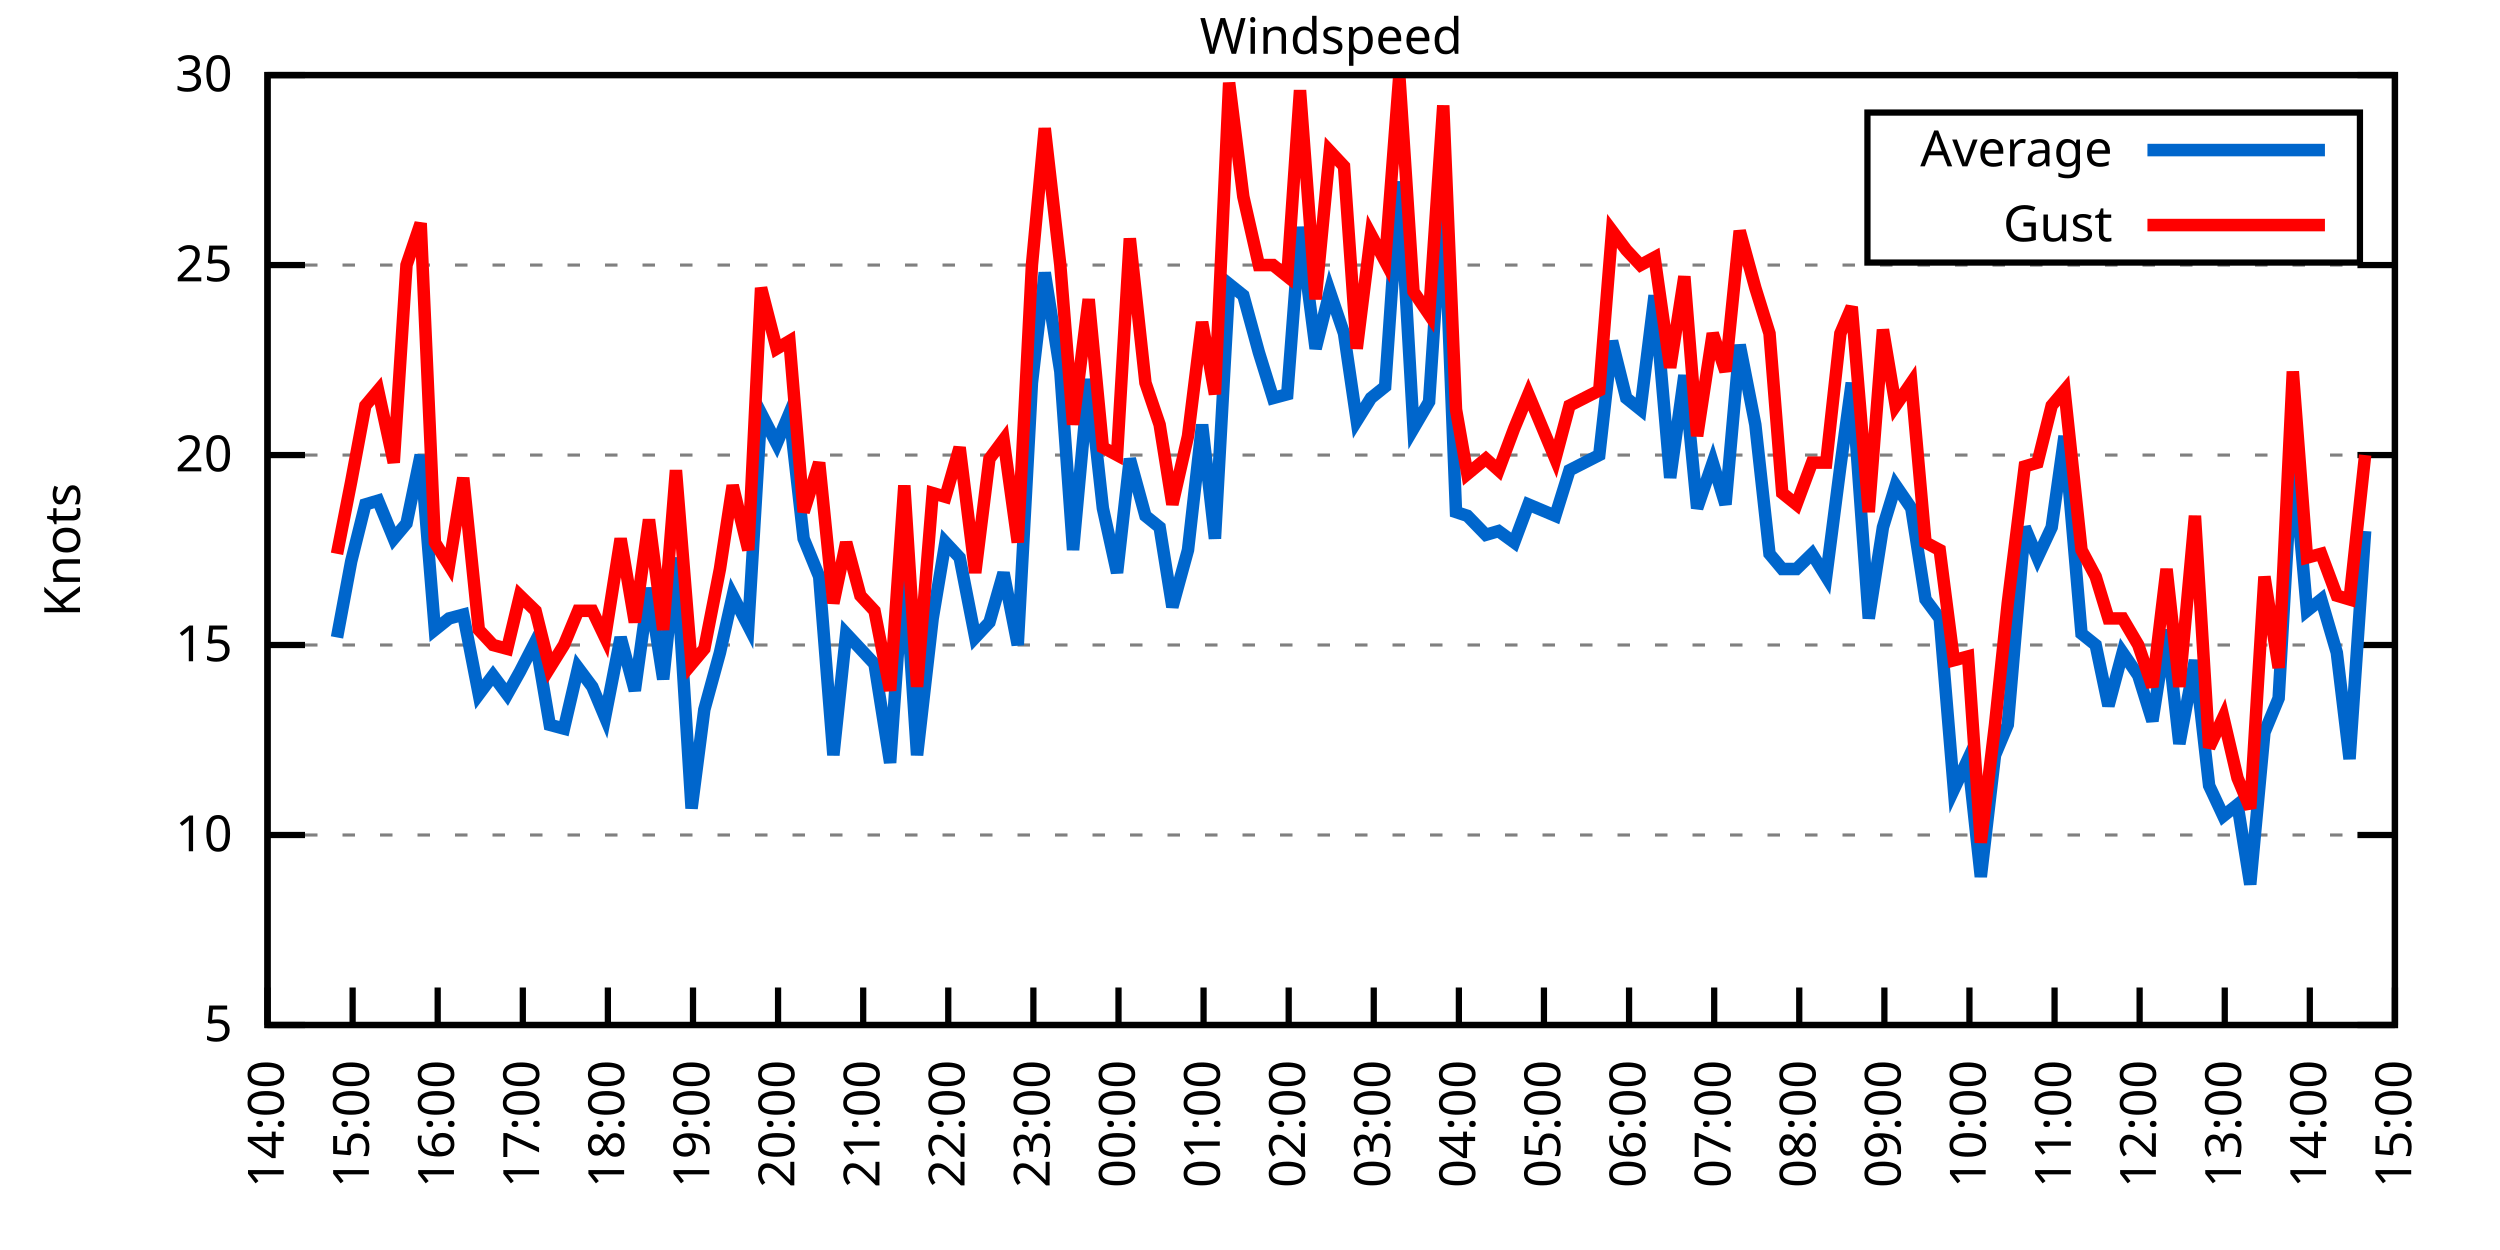
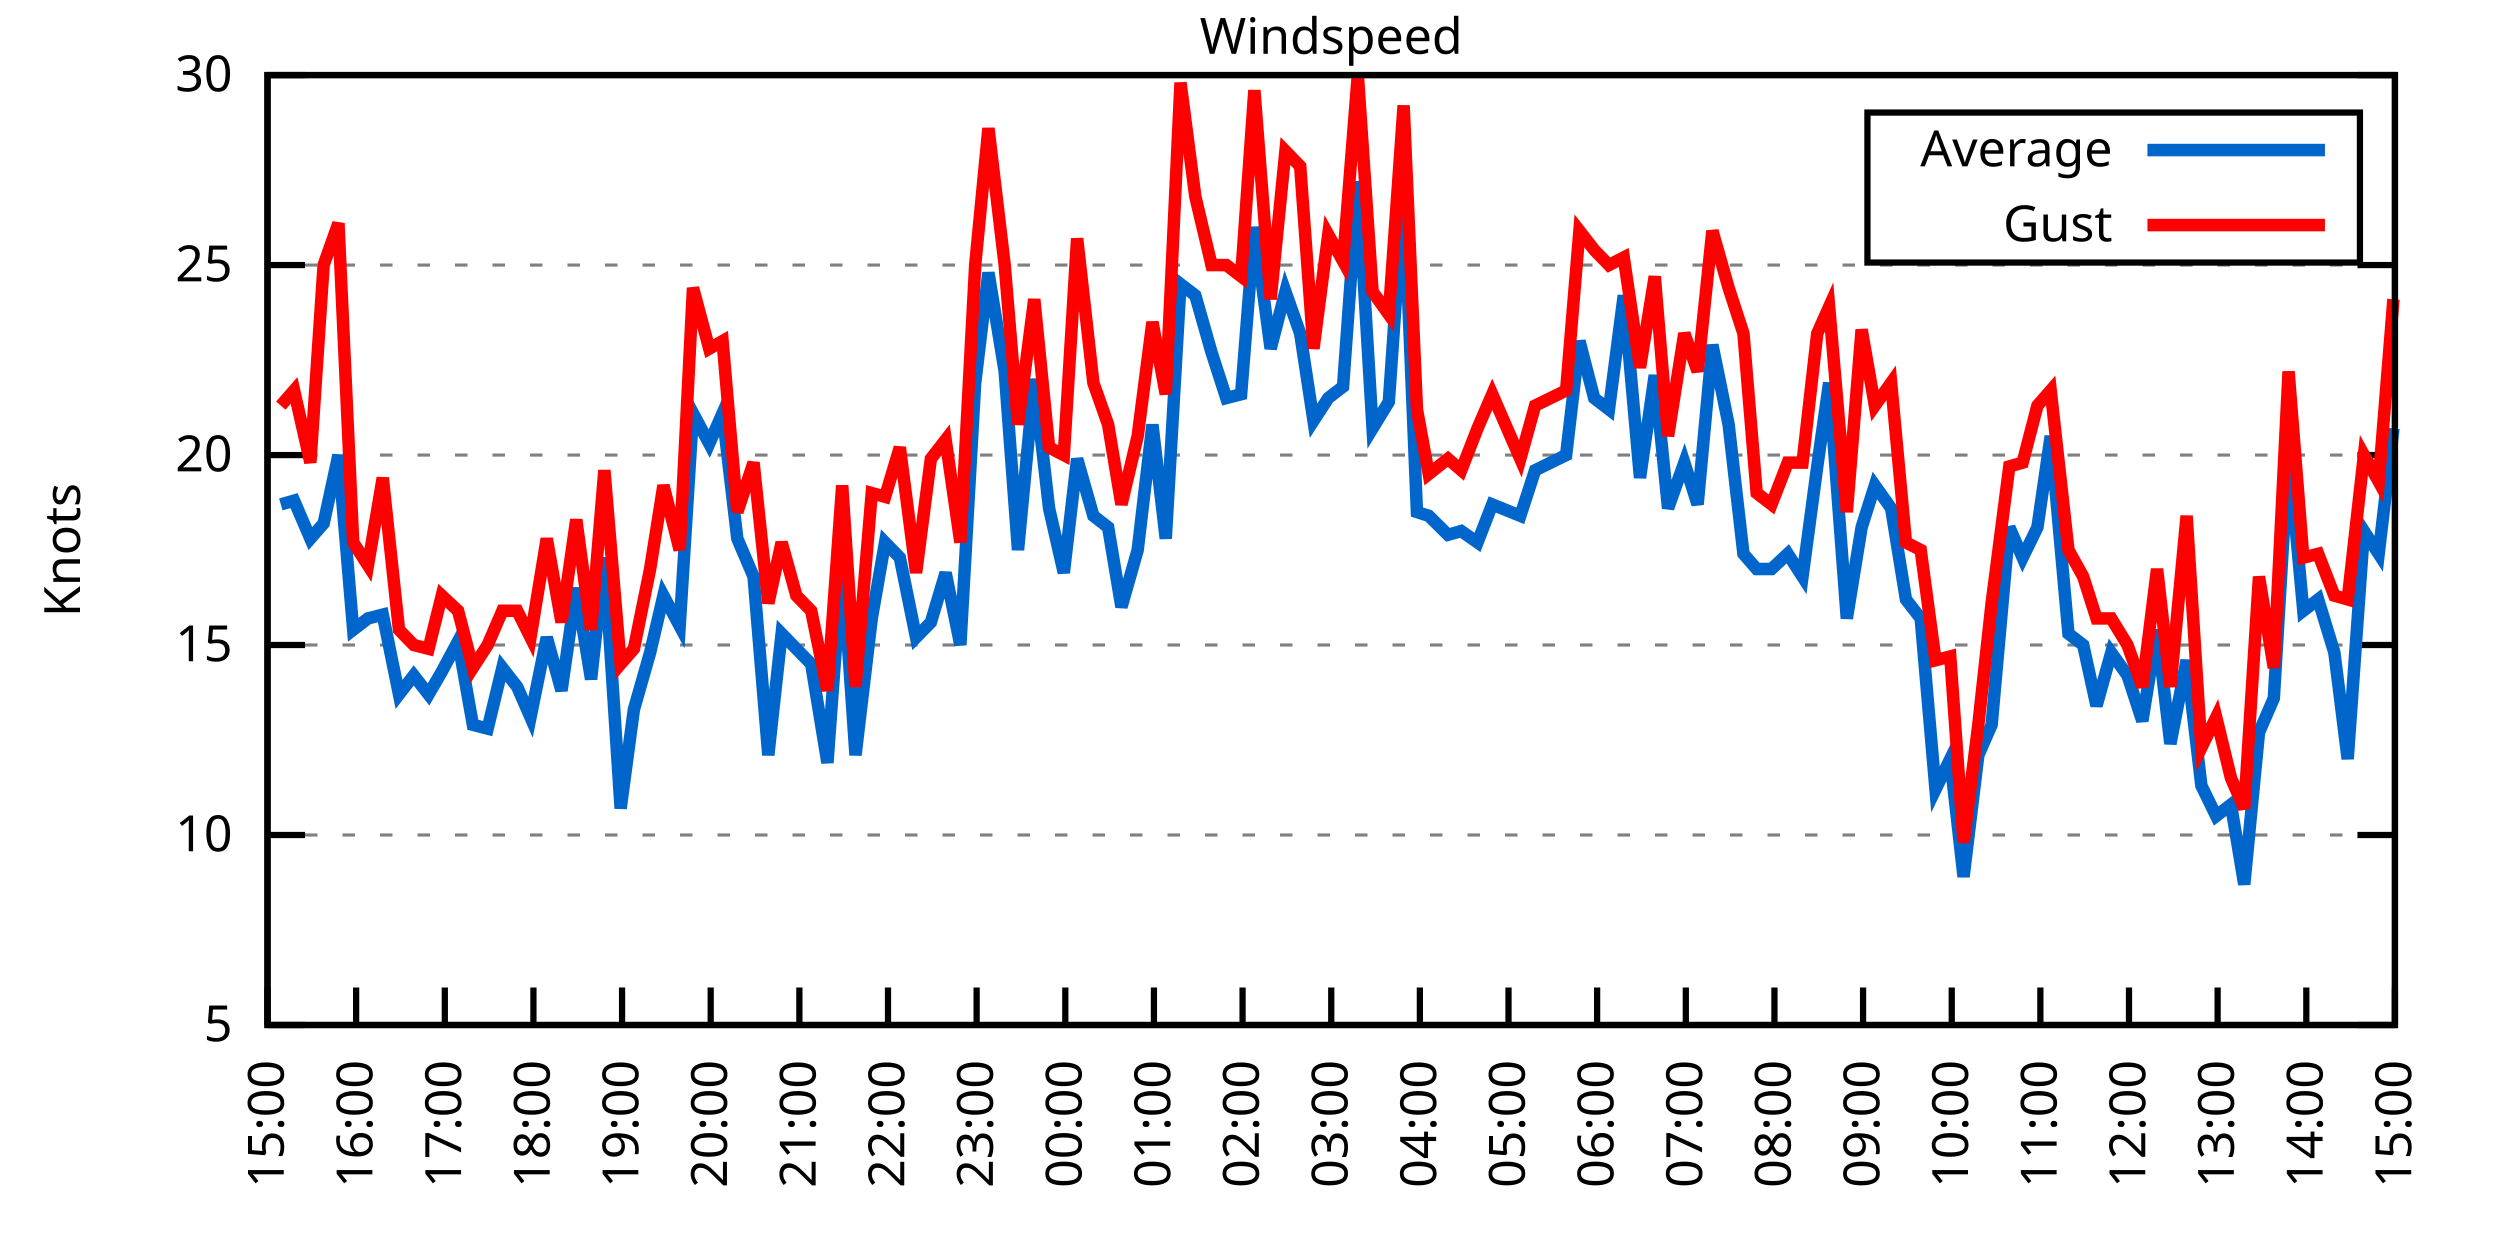
<svg xmlns="http://www.w3.org/2000/svg" xmlns:xlink="http://www.w3.org/1999/xlink" width="400" height="200" viewBox="0 0 400 200">
  <g id="gnuplot_canvas">
    <rect x="0" y="0" width="400" height="200" fill="none" />
    <defs>
      <circle id="gpDot" r="0.5" stroke-width="0.5" stroke="currentColor" />
      <path id="gpPt0" stroke-width="0.333" stroke="currentColor" d="M-1,0 h2 M0,-1 v2" />
      <path id="gpPt1" stroke-width="0.333" stroke="currentColor" d="M-1,-1 L1,1 M1,-1 L-1,1" />
      <path id="gpPt2" stroke-width="0.333" stroke="currentColor" d="M-1,0 L1,0 M0,-1 L0,1 M-1,-1 L1,1 M-1,1 L1,-1" />
      <rect id="gpPt3" stroke-width="0.333" stroke="currentColor" x="-1" y="-1" width="2" height="2" />
      <rect id="gpPt4" stroke-width="0.333" stroke="currentColor" fill="currentColor" x="-1" y="-1" width="2" height="2" />
      <circle id="gpPt5" stroke-width="0.333" stroke="currentColor" cx="0" cy="0" r="1" />
      <use xlink:href="#gpPt5" id="gpPt6" fill="currentColor" stroke="none" />
      <path id="gpPt7" stroke-width="0.333" stroke="currentColor" d="M0,-1.33 L-1.33,0.67 L1.33,0.67 z" />
      <use xlink:href="#gpPt7" id="gpPt8" fill="currentColor" stroke="none" />
      <use xlink:href="#gpPt7" id="gpPt9" stroke="currentColor" transform="rotate(180)" />
      <use xlink:href="#gpPt9" id="gpPt10" fill="currentColor" stroke="none" />
      <use xlink:href="#gpPt3" id="gpPt11" stroke="currentColor" transform="rotate(45)" />
      <use xlink:href="#gpPt11" id="gpPt12" fill="currentColor" stroke="none" />
      <path id="gpPt13" stroke-width="0.333" stroke="currentColor" d="M0,1.330 L1.265,0.411 L0.782,-1.067 L-0.782,-1.076 L-1.265,0.411 z" />
      <use xlink:href="#gpPt13" id="gpPt14" fill="currentColor" stroke="none" />
      <filter id="textbox" filterUnits="objectBoundingBox" x="0" y="0" height="1" width="1">
        <feFlood flood-color="white" flood-opacity="1" result="bgnd" />
        <feComposite in="SourceGraphic" in2="bgnd" operator="atop" />
      </filter>
      <filter id="greybox" filterUnits="objectBoundingBox" x="0" y="0" height="1" width="1">
        <feFlood flood-color="lightgrey" flood-opacity="1" result="grey" />
        <feComposite in="SourceGraphic" in2="grey" operator="atop" />
      </filter>
    </defs>
    <g fill="none" color="white" stroke="currentColor" stroke-width="1.00" stroke-linecap="butt" stroke-linejoin="miter">
</g>
    <g fill="none" color="black" stroke="currentColor" stroke-width="1.00" stroke-linecap="butt" stroke-linejoin="miter">
      <g stroke="none" shape-rendering="crispEdges">
        <polygon fill="rgb(255, 255, 255)" points="42.80,164.00 383.18,164.00 383.18,12.02 42.80,12.02 " />
      </g>
    </g>
    <g fill="none" color="black" stroke="currentColor" stroke-width="1.00" stroke-linecap="butt" stroke-linejoin="miter">
</g>
    <g fill="none" color="black" stroke="black" stroke-width="0.50" stroke-linecap="butt" stroke-linejoin="miter">
</g>
    <g fill="none" color="gray" stroke="currentColor" stroke-width="0.50" stroke-linecap="butt" stroke-linejoin="miter">
      <path stroke="gray" stroke-dasharray="2,4" class="gridline" d="M42.80,164.00 L383.19,164.00  " />
    </g>
    <g fill="none" color="gray" stroke="gray" stroke-width="1.00" stroke-linecap="butt" stroke-linejoin="miter">
</g>
    <g fill="none" color="black" stroke="currentColor" stroke-width="1.00" stroke-linecap="butt" stroke-linejoin="miter">
      <path stroke="black" d="M42.80,164.00 L48.80,164.00 M383.19,164.00 L377.19,164.00  " />
      <g transform="translate(37.20,166.60)" stroke="none" fill="black" font-family="Sans" font-size="8.00" text-anchor="end">
        <text>
          <tspan font-family="Sans"> 5</tspan>
        </text>
      </g>
    </g>
    <g fill="none" color="black" stroke="currentColor" stroke-width="1.00" stroke-linecap="butt" stroke-linejoin="miter">
</g>
    <g fill="none" color="black" stroke="black" stroke-width="0.50" stroke-linecap="butt" stroke-linejoin="miter">
</g>
    <g fill="none" color="gray" stroke="currentColor" stroke-width="0.50" stroke-linecap="butt" stroke-linejoin="miter">
      <path stroke="gray" stroke-dasharray="2,4" class="gridline" d="M42.80,133.60 L383.19,133.60  " />
    </g>
    <g fill="none" color="gray" stroke="gray" stroke-width="1.00" stroke-linecap="butt" stroke-linejoin="miter">
</g>
    <g fill="none" color="black" stroke="currentColor" stroke-width="1.00" stroke-linecap="butt" stroke-linejoin="miter">
      <path stroke="black" d="M42.80,133.60 L48.80,133.60 M383.19,133.60 L377.19,133.60  " />
      <g transform="translate(37.20,136.20)" stroke="none" fill="black" font-family="Sans" font-size="8.00" text-anchor="end">
        <text>
          <tspan font-family="Sans"> 10</tspan>
        </text>
      </g>
    </g>
    <g fill="none" color="black" stroke="currentColor" stroke-width="1.00" stroke-linecap="butt" stroke-linejoin="miter">
</g>
    <g fill="none" color="black" stroke="black" stroke-width="0.50" stroke-linecap="butt" stroke-linejoin="miter">
</g>
    <g fill="none" color="gray" stroke="currentColor" stroke-width="0.50" stroke-linecap="butt" stroke-linejoin="miter">
      <path stroke="gray" stroke-dasharray="2,4" class="gridline" d="M42.80,103.20 L383.19,103.20  " />
    </g>
    <g fill="none" color="gray" stroke="gray" stroke-width="1.00" stroke-linecap="butt" stroke-linejoin="miter">
</g>
    <g fill="none" color="black" stroke="currentColor" stroke-width="1.00" stroke-linecap="butt" stroke-linejoin="miter">
      <path stroke="black" d="M42.80,103.20 L48.80,103.20 M383.19,103.20 L377.19,103.20  " />
      <g transform="translate(37.20,105.80)" stroke="none" fill="black" font-family="Sans" font-size="8.00" text-anchor="end">
        <text>
          <tspan font-family="Sans"> 15</tspan>
        </text>
      </g>
    </g>
    <g fill="none" color="black" stroke="currentColor" stroke-width="1.00" stroke-linecap="butt" stroke-linejoin="miter">
</g>
    <g fill="none" color="black" stroke="black" stroke-width="0.50" stroke-linecap="butt" stroke-linejoin="miter">
</g>
    <g fill="none" color="gray" stroke="currentColor" stroke-width="0.50" stroke-linecap="butt" stroke-linejoin="miter">
      <path stroke="gray" stroke-dasharray="2,4" class="gridline" d="M42.80,72.81 L383.19,72.81  " />
    </g>
    <g fill="none" color="gray" stroke="gray" stroke-width="1.00" stroke-linecap="butt" stroke-linejoin="miter">
</g>
    <g fill="none" color="black" stroke="currentColor" stroke-width="1.00" stroke-linecap="butt" stroke-linejoin="miter">
      <path stroke="black" d="M42.80,72.81 L48.80,72.81 M383.19,72.81 L377.19,72.81  " />
      <g transform="translate(37.20,75.41)" stroke="none" fill="black" font-family="Sans" font-size="8.00" text-anchor="end">
        <text>
          <tspan font-family="Sans"> 20</tspan>
        </text>
      </g>
    </g>
    <g fill="none" color="black" stroke="currentColor" stroke-width="1.00" stroke-linecap="butt" stroke-linejoin="miter">
</g>
    <g fill="none" color="black" stroke="black" stroke-width="0.50" stroke-linecap="butt" stroke-linejoin="miter">
</g>
    <g fill="none" color="gray" stroke="currentColor" stroke-width="0.50" stroke-linecap="butt" stroke-linejoin="miter">
      <path stroke="gray" stroke-dasharray="2,4" class="gridline" d="M42.80,42.41 L383.19,42.41  " />
    </g>
    <g fill="none" color="gray" stroke="gray" stroke-width="1.00" stroke-linecap="butt" stroke-linejoin="miter">
</g>
    <g fill="none" color="black" stroke="currentColor" stroke-width="1.00" stroke-linecap="butt" stroke-linejoin="miter">
      <path stroke="black" d="M42.80,42.41 L48.80,42.41 M383.19,42.41 L377.19,42.41  " />
      <g transform="translate(37.20,45.01)" stroke="none" fill="black" font-family="Sans" font-size="8.00" text-anchor="end">
        <text>
          <tspan font-family="Sans"> 25</tspan>
        </text>
      </g>
    </g>
    <g fill="none" color="black" stroke="currentColor" stroke-width="1.00" stroke-linecap="butt" stroke-linejoin="miter">
</g>
    <g fill="none" color="black" stroke="black" stroke-width="0.50" stroke-linecap="butt" stroke-linejoin="miter">
</g>
    <g fill="none" color="gray" stroke="currentColor" stroke-width="0.50" stroke-linecap="butt" stroke-linejoin="miter">
      <path stroke="gray" stroke-dasharray="2,4" class="gridline" d="M42.80,12.01 L383.19,12.01  " />
    </g>
    <g fill="none" color="gray" stroke="gray" stroke-width="1.00" stroke-linecap="butt" stroke-linejoin="miter">
</g>
    <g fill="none" color="black" stroke="currentColor" stroke-width="1.00" stroke-linecap="butt" stroke-linejoin="miter">
      <path stroke="black" d="M42.80,12.01 L48.80,12.01 M383.19,12.01 L377.19,12.01  " />
      <g transform="translate(37.20,14.61)" stroke="none" fill="black" font-family="Sans" font-size="8.00" text-anchor="end">
        <text>
          <tspan font-family="Sans"> 30</tspan>
        </text>
      </g>
    </g>
    <g fill="none" color="black" stroke="currentColor" stroke-width="1.00" stroke-linecap="butt" stroke-linejoin="miter">
      <path stroke="black" d="M42.80,164.00 L42.80,158.00  " />
      <g transform="translate(45.40,169.60) rotate(270.00)" stroke="none" fill="black" font-family="Sans" font-size="8.00" text-anchor="end">
        <text>
-           <tspan font-family="Sans">14:00</tspan>
-         </text>
-       </g>
-     </g>
-     <g fill="none" color="black" stroke="currentColor" stroke-width="1.00" stroke-linecap="butt" stroke-linejoin="miter">
-       <path stroke="black" d="M56.42,164.00 L56.42,158.00  " />
-       <g transform="translate(59.02,169.60) rotate(270.00)" stroke="none" fill="black" font-family="Sans" font-size="8.00" text-anchor="end">
-         <text>
          <tspan font-family="Sans">15:00</tspan>
        </text>
      </g>
    </g>
    <g fill="none" color="black" stroke="currentColor" stroke-width="1.00" stroke-linecap="butt" stroke-linejoin="miter">
-       <path stroke="black" d="M70.03,164.00 L70.03,158.00  " />
-       <g transform="translate(72.63,169.60) rotate(270.00)" stroke="none" fill="black" font-family="Sans" font-size="8.00" text-anchor="end">
+       <path stroke="black" d="M56.98,164.00 L56.98,158.00  " />
+       <g transform="translate(59.58,169.60) rotate(270.00)" stroke="none" fill="black" font-family="Sans" font-size="8.00" text-anchor="end">
        <text>
          <tspan font-family="Sans">16:00</tspan>
        </text>
      </g>
    </g>
    <g fill="none" color="black" stroke="currentColor" stroke-width="1.00" stroke-linecap="butt" stroke-linejoin="miter">
-       <path stroke="black" d="M83.65,164.00 L83.65,158.00  " />
-       <g transform="translate(86.25,169.60) rotate(270.00)" stroke="none" fill="black" font-family="Sans" font-size="8.00" text-anchor="end">
+       <path stroke="black" d="M71.17,164.00 L71.17,158.00  " />
+       <g transform="translate(73.77,169.60) rotate(270.00)" stroke="none" fill="black" font-family="Sans" font-size="8.00" text-anchor="end">
        <text>
          <tspan font-family="Sans">17:00</tspan>
        </text>
      </g>
    </g>
    <g fill="none" color="black" stroke="currentColor" stroke-width="1.00" stroke-linecap="butt" stroke-linejoin="miter">
-       <path stroke="black" d="M97.26,164.00 L97.26,158.00  " />
-       <g transform="translate(99.86,169.60) rotate(270.00)" stroke="none" fill="black" font-family="Sans" font-size="8.00" text-anchor="end">
+       <path stroke="black" d="M85.35,164.00 L85.35,158.00  " />
+       <g transform="translate(87.95,169.60) rotate(270.00)" stroke="none" fill="black" font-family="Sans" font-size="8.00" text-anchor="end">
        <text>
          <tspan font-family="Sans">18:00</tspan>
        </text>
      </g>
    </g>
    <g fill="none" color="black" stroke="currentColor" stroke-width="1.00" stroke-linecap="butt" stroke-linejoin="miter">
-       <path stroke="black" d="M110.88,164.00 L110.88,158.00  " />
-       <g transform="translate(113.48,169.60) rotate(270.00)" stroke="none" fill="black" font-family="Sans" font-size="8.00" text-anchor="end">
+       <path stroke="black" d="M99.53,164.00 L99.53,158.00  " />
+       <g transform="translate(102.13,169.60) rotate(270.00)" stroke="none" fill="black" font-family="Sans" font-size="8.00" text-anchor="end">
        <text>
          <tspan font-family="Sans">19:00</tspan>
        </text>
      </g>
    </g>
    <g fill="none" color="black" stroke="currentColor" stroke-width="1.00" stroke-linecap="butt" stroke-linejoin="miter">
-       <path stroke="black" d="M124.49,164.00 L124.49,158.00  " />
-       <g transform="translate(127.09,169.60) rotate(270.00)" stroke="none" fill="black" font-family="Sans" font-size="8.00" text-anchor="end">
+       <path stroke="black" d="M113.71,164.00 L113.71,158.00  " />
+       <g transform="translate(116.31,169.60) rotate(270.00)" stroke="none" fill="black" font-family="Sans" font-size="8.00" text-anchor="end">
        <text>
          <tspan font-family="Sans">20:00</tspan>
        </text>
      </g>
    </g>
    <g fill="none" color="black" stroke="currentColor" stroke-width="1.00" stroke-linecap="butt" stroke-linejoin="miter">
-       <path stroke="black" d="M138.11,164.00 L138.11,158.00  " />
-       <g transform="translate(140.71,169.60) rotate(270.00)" stroke="none" fill="black" font-family="Sans" font-size="8.00" text-anchor="end">
+       <path stroke="black" d="M127.90,164.00 L127.90,158.00  " />
+       <g transform="translate(130.50,169.60) rotate(270.00)" stroke="none" fill="black" font-family="Sans" font-size="8.00" text-anchor="end">
        <text>
          <tspan font-family="Sans">21:00</tspan>
        </text>
      </g>
    </g>
    <g fill="none" color="black" stroke="currentColor" stroke-width="1.00" stroke-linecap="butt" stroke-linejoin="miter">
-       <path stroke="black" d="M151.72,164.00 L151.72,158.00  " />
-       <g transform="translate(154.32,169.60) rotate(270.00)" stroke="none" fill="black" font-family="Sans" font-size="8.00" text-anchor="end">
+       <path stroke="black" d="M142.08,164.00 L142.08,158.00  " />
+       <g transform="translate(144.68,169.60) rotate(270.00)" stroke="none" fill="black" font-family="Sans" font-size="8.00" text-anchor="end">
        <text>
          <tspan font-family="Sans">22:00</tspan>
        </text>
      </g>
    </g>
    <g fill="none" color="black" stroke="currentColor" stroke-width="1.00" stroke-linecap="butt" stroke-linejoin="miter">
-       <path stroke="black" d="M165.34,164.00 L165.34,158.00  " />
-       <g transform="translate(167.94,169.60) rotate(270.00)" stroke="none" fill="black" font-family="Sans" font-size="8.00" text-anchor="end">
+       <path stroke="black" d="M156.26,164.00 L156.26,158.00  " />
+       <g transform="translate(158.86,169.60) rotate(270.00)" stroke="none" fill="black" font-family="Sans" font-size="8.00" text-anchor="end">
        <text>
          <tspan font-family="Sans">23:00</tspan>
        </text>
      </g>
    </g>
    <g fill="none" color="black" stroke="currentColor" stroke-width="1.00" stroke-linecap="butt" stroke-linejoin="miter">
-       <path stroke="black" d="M178.96,164.00 L178.96,158.00  " />
-       <g transform="translate(181.56,169.60) rotate(270.00)" stroke="none" fill="black" font-family="Sans" font-size="8.00" text-anchor="end">
+       <path stroke="black" d="M170.45,164.00 L170.45,158.00  " />
+       <g transform="translate(173.05,169.60) rotate(270.00)" stroke="none" fill="black" font-family="Sans" font-size="8.00" text-anchor="end">
        <text>
          <tspan font-family="Sans">00:00</tspan>
        </text>
      </g>
    </g>
    <g fill="none" color="black" stroke="currentColor" stroke-width="1.00" stroke-linecap="butt" stroke-linejoin="miter">
-       <path stroke="black" d="M192.57,164.00 L192.57,158.00  " />
-       <g transform="translate(195.17,169.60) rotate(270.00)" stroke="none" fill="black" font-family="Sans" font-size="8.00" text-anchor="end">
+       <path stroke="black" d="M184.63,164.00 L184.63,158.00  " />
+       <g transform="translate(187.23,169.60) rotate(270.00)" stroke="none" fill="black" font-family="Sans" font-size="8.00" text-anchor="end">
        <text>
          <tspan font-family="Sans">01:00</tspan>
        </text>
      </g>
    </g>
    <g fill="none" color="black" stroke="currentColor" stroke-width="1.00" stroke-linecap="butt" stroke-linejoin="miter">
-       <path stroke="black" d="M206.19,164.00 L206.19,158.00  " />
-       <g transform="translate(208.79,169.60) rotate(270.00)" stroke="none" fill="black" font-family="Sans" font-size="8.00" text-anchor="end">
+       <path stroke="black" d="M198.81,164.00 L198.81,158.00  " />
+       <g transform="translate(201.41,169.60) rotate(270.00)" stroke="none" fill="black" font-family="Sans" font-size="8.00" text-anchor="end">
        <text>
          <tspan font-family="Sans">02:00</tspan>
        </text>
      </g>
    </g>
    <g fill="none" color="black" stroke="currentColor" stroke-width="1.00" stroke-linecap="butt" stroke-linejoin="miter">
-       <path stroke="black" d="M219.80,164.00 L219.80,158.00  " />
-       <g transform="translate(222.40,169.60) rotate(270.00)" stroke="none" fill="black" font-family="Sans" font-size="8.00" text-anchor="end">
+       <path stroke="black" d="M213.00,164.00 L213.00,158.00  " />
+       <g transform="translate(215.60,169.60) rotate(270.00)" stroke="none" fill="black" font-family="Sans" font-size="8.00" text-anchor="end">
        <text>
          <tspan font-family="Sans">03:00</tspan>
        </text>
      </g>
    </g>
    <g fill="none" color="black" stroke="currentColor" stroke-width="1.00" stroke-linecap="butt" stroke-linejoin="miter">
-       <path stroke="black" d="M233.42,164.00 L233.42,158.00  " />
-       <g transform="translate(236.02,169.60) rotate(270.00)" stroke="none" fill="black" font-family="Sans" font-size="8.00" text-anchor="end">
+       <path stroke="black" d="M227.18,164.00 L227.18,158.00  " />
+       <g transform="translate(229.78,169.60) rotate(270.00)" stroke="none" fill="black" font-family="Sans" font-size="8.00" text-anchor="end">
        <text>
          <tspan font-family="Sans">04:00</tspan>
        </text>
      </g>
    </g>
    <g fill="none" color="black" stroke="currentColor" stroke-width="1.00" stroke-linecap="butt" stroke-linejoin="miter">
-       <path stroke="black" d="M247.03,164.00 L247.03,158.00  " />
-       <g transform="translate(249.63,169.60) rotate(270.00)" stroke="none" fill="black" font-family="Sans" font-size="8.00" text-anchor="end">
+       <path stroke="black" d="M241.36,164.00 L241.36,158.00  " />
+       <g transform="translate(243.96,169.60) rotate(270.00)" stroke="none" fill="black" font-family="Sans" font-size="8.00" text-anchor="end">
        <text>
          <tspan font-family="Sans">05:00</tspan>
        </text>
      </g>
    </g>
    <g fill="none" color="black" stroke="currentColor" stroke-width="1.00" stroke-linecap="butt" stroke-linejoin="miter">
-       <path stroke="black" d="M260.65,164.00 L260.65,158.00  " />
-       <g transform="translate(263.25,169.60) rotate(270.00)" stroke="none" fill="black" font-family="Sans" font-size="8.00" text-anchor="end">
+       <path stroke="black" d="M255.54,164.00 L255.54,158.00  " />
+       <g transform="translate(258.14,169.60) rotate(270.00)" stroke="none" fill="black" font-family="Sans" font-size="8.00" text-anchor="end">
        <text>
          <tspan font-family="Sans">06:00</tspan>
        </text>
      </g>
    </g>
    <g fill="none" color="black" stroke="currentColor" stroke-width="1.00" stroke-linecap="butt" stroke-linejoin="miter">
-       <path stroke="black" d="M274.27,164.00 L274.27,158.00  " />
-       <g transform="translate(276.87,169.60) rotate(270.00)" stroke="none" fill="black" font-family="Sans" font-size="8.00" text-anchor="end">
+       <path stroke="black" d="M269.73,164.00 L269.73,158.00  " />
+       <g transform="translate(272.33,169.60) rotate(270.00)" stroke="none" fill="black" font-family="Sans" font-size="8.00" text-anchor="end">
        <text>
          <tspan font-family="Sans">07:00</tspan>
        </text>
      </g>
    </g>
    <g fill="none" color="black" stroke="currentColor" stroke-width="1.00" stroke-linecap="butt" stroke-linejoin="miter">
-       <path stroke="black" d="M287.88,164.00 L287.88,158.00  " />
-       <g transform="translate(290.48,169.60) rotate(270.00)" stroke="none" fill="black" font-family="Sans" font-size="8.00" text-anchor="end">
+       <path stroke="black" d="M283.91,164.00 L283.91,158.00  " />
+       <g transform="translate(286.51,169.60) rotate(270.00)" stroke="none" fill="black" font-family="Sans" font-size="8.00" text-anchor="end">
        <text>
          <tspan font-family="Sans">08:00</tspan>
        </text>
      </g>
    </g>
    <g fill="none" color="black" stroke="currentColor" stroke-width="1.00" stroke-linecap="butt" stroke-linejoin="miter">
-       <path stroke="black" d="M301.50,164.00 L301.50,158.00  " />
-       <g transform="translate(304.10,169.60) rotate(270.00)" stroke="none" fill="black" font-family="Sans" font-size="8.00" text-anchor="end">
+       <path stroke="black" d="M298.09,164.00 L298.09,158.00  " />
+       <g transform="translate(300.69,169.60) rotate(270.00)" stroke="none" fill="black" font-family="Sans" font-size="8.00" text-anchor="end">
        <text>
          <tspan font-family="Sans">09:00</tspan>
        </text>
      </g>
    </g>
    <g fill="none" color="black" stroke="currentColor" stroke-width="1.00" stroke-linecap="butt" stroke-linejoin="miter">
-       <path stroke="black" d="M315.11,164.00 L315.11,158.00  " />
-       <g transform="translate(317.71,169.60) rotate(270.00)" stroke="none" fill="black" font-family="Sans" font-size="8.00" text-anchor="end">
+       <path stroke="black" d="M312.28,164.00 L312.28,158.00  " />
+       <g transform="translate(314.88,169.60) rotate(270.00)" stroke="none" fill="black" font-family="Sans" font-size="8.00" text-anchor="end">
        <text>
          <tspan font-family="Sans">10:00</tspan>
        </text>
      </g>
    </g>
    <g fill="none" color="black" stroke="currentColor" stroke-width="1.00" stroke-linecap="butt" stroke-linejoin="miter">
-       <path stroke="black" d="M328.73,164.00 L328.73,158.00  " />
-       <g transform="translate(331.33,169.60) rotate(270.00)" stroke="none" fill="black" font-family="Sans" font-size="8.00" text-anchor="end">
+       <path stroke="black" d="M326.46,164.00 L326.46,158.00  " />
+       <g transform="translate(329.06,169.60) rotate(270.00)" stroke="none" fill="black" font-family="Sans" font-size="8.00" text-anchor="end">
        <text>
          <tspan font-family="Sans">11:00</tspan>
        </text>
      </g>
    </g>
    <g fill="none" color="black" stroke="currentColor" stroke-width="1.00" stroke-linecap="butt" stroke-linejoin="miter">
-       <path stroke="black" d="M342.34,164.00 L342.34,158.00  " />
-       <g transform="translate(344.94,169.60) rotate(270.00)" stroke="none" fill="black" font-family="Sans" font-size="8.00" text-anchor="end">
+       <path stroke="black" d="M340.64,164.00 L340.64,158.00  " />
+       <g transform="translate(343.24,169.60) rotate(270.00)" stroke="none" fill="black" font-family="Sans" font-size="8.00" text-anchor="end">
        <text>
          <tspan font-family="Sans">12:00</tspan>
        </text>
      </g>
    </g>
    <g fill="none" color="black" stroke="currentColor" stroke-width="1.00" stroke-linecap="butt" stroke-linejoin="miter">
-       <path stroke="black" d="M355.96,164.00 L355.96,158.00  " />
-       <g transform="translate(358.56,169.60) rotate(270.00)" stroke="none" fill="black" font-family="Sans" font-size="8.00" text-anchor="end">
+       <path stroke="black" d="M354.82,164.00 L354.82,158.00  " />
+       <g transform="translate(357.42,169.60) rotate(270.00)" stroke="none" fill="black" font-family="Sans" font-size="8.00" text-anchor="end">
        <text>
          <tspan font-family="Sans">13:00</tspan>
        </text>
      </g>
    </g>
    <g fill="none" color="black" stroke="currentColor" stroke-width="1.00" stroke-linecap="butt" stroke-linejoin="miter">
-       <path stroke="black" d="M369.57,164.00 L369.57,158.00  " />
-       <g transform="translate(372.17,169.60) rotate(270.00)" stroke="none" fill="black" font-family="Sans" font-size="8.00" text-anchor="end">
+       <path stroke="black" d="M369.01,164.00 L369.01,158.00  " />
+       <g transform="translate(371.61,169.60) rotate(270.00)" stroke="none" fill="black" font-family="Sans" font-size="8.00" text-anchor="end">
        <text>
          <tspan font-family="Sans">14:00</tspan>
        </text>
      </g>
    </g>
    <g fill="none" color="black" stroke="currentColor" stroke-width="1.00" stroke-linecap="butt" stroke-linejoin="miter">
      <path stroke="black" d="M383.19,164.00 L383.19,158.00  " />
      <g transform="translate(385.79,169.60) rotate(270.00)" stroke="none" fill="black" font-family="Sans" font-size="8.00" text-anchor="end">
        <text>
          <tspan font-family="Sans">15:00</tspan>
        </text>
      </g>
    </g>
    <g fill="none" color="black" stroke="currentColor" stroke-width="1.00" stroke-linecap="butt" stroke-linejoin="miter">
</g>
    <g fill="none" color="black" stroke="currentColor" stroke-width="1.00" stroke-linecap="butt" stroke-linejoin="miter">
      <path stroke="black" d="M42.80,12.01 L42.80,164.00 L383.19,164.00 L383.19,12.01 L42.80,12.01 Z  " />
    </g>
    <g fill="none" color="black" stroke="currentColor" stroke-width="1.00" stroke-linecap="butt" stroke-linejoin="miter">
</g>
    <g fill="none" color="black" stroke="currentColor" stroke-width="1.00" stroke-linecap="butt" stroke-linejoin="miter">
      <path stroke="black" d="M298.79,42.01 L298.79,18.01 L377.59,18.01 L377.59,42.01 L298.79,42.01 Z  " />
    </g>
    <g id="Windspeed_plot_1">
      <g fill="none" color="white" stroke="black" stroke-width="2.00" stroke-linecap="butt" stroke-linejoin="miter">
</g>
      <g fill="none" color="black" stroke="currentColor" stroke-width="2.00" stroke-linecap="butt" stroke-linejoin="miter">
        <g transform="translate(337.99,26.61)" stroke="none" fill="black" font-family="Sans" font-size="8.00" text-anchor="end">
          <text>
            <tspan font-family="Sans">Average</tspan>
          </text>
        </g>
      </g>
      <g fill="none" color="black" stroke="currentColor" stroke-width="2.00" stroke-linecap="butt" stroke-linejoin="miter">
-         <path stroke="rgb(  0, 102, 204)" d="M343.59,24.01 L371.99,24.01 M53.92,101.99 L56.19,89.83 L58.46,80.71 L60.50,80.10 L63.00,86.18 L65.04,83.75   L67.31,72.81 L69.58,100.77 L71.85,98.95 L74.12,98.34 L76.61,111.11 L78.88,108.07 L81.15,111.11 L83.19,107.46   L85.69,102.60 L87.96,115.97 L90.23,116.58 L92.50,106.85 L94.77,109.89 L96.81,114.76 L99.30,101.99 L101.57,110.50   L103.84,94.08 L106.11,108.68 L108.15,89.22 L110.65,129.35 L112.69,113.54 L115.19,104.42 L117.23,95.30 L119.73,100.16   L121.77,66.12 L124.27,70.98 L126.31,66.12 L128.58,86.18 L131.07,92.26 L133.34,120.83 L135.39,101.38 L137.66,103.81   L139.92,106.24 L142.42,122.05 L144.69,89.83 L146.73,120.83 L149.23,98.95 L151.27,86.79 L153.54,89.22 L156.04,101.99   L158.31,99.56 L160.57,91.65 L162.84,103.20 L165.11,61.25 L167.16,43.62 L169.65,59.43 L171.69,88.00 L174.19,60.65   L176.46,81.32 L178.73,91.65 L180.77,73.41 L183.27,82.53 L185.54,84.36 L187.58,97.12 L190.08,88.00 L192.34,67.94   L194.39,86.18 L196.66,45.45 L198.93,47.27 L201.42,56.39 L203.69,63.69 L205.96,63.08 L208.00,36.33 L210.50,55.78   L212.77,46.66 L215.04,53.35 L217.08,67.33 L219.35,63.69 L221.62,61.86 L223.89,29.03 L226.16,68.55 L228.65,64.29   L230.92,30.25 L232.96,81.93 L234.78,82.53 L237.73,85.57 L239.77,84.97 L242.27,86.79 L244.54,80.71 L248.85,82.53   L251.12,75.24 L255.88,72.81 L257.93,54.57 L260.20,63.69 L262.47,65.51 L264.73,47.27 L267.23,76.45 L269.50,60.04   L271.54,81.32 L274.04,74.02 L276.08,80.71 L278.35,55.18 L280.85,67.94 L283.12,88.61 L285.16,91.04 L287.43,91.04   L289.92,88.61 L292.19,92.26 L294.46,74.63 L296.28,61.25 L299.00,98.95 L301.27,84.36 L303.31,77.67 L305.81,81.32   L308.08,95.91 L310.35,98.95 L312.62,126.31 L314.89,121.44 L316.93,140.29 L319.20,120.83 L321.24,115.97 L323.96,84.36   L326.00,89.22 L328.27,84.36 L330.32,69.77 L333.04,101.38 L335.31,103.20 L337.35,112.93 L339.62,104.42 L342.12,108.07   L344.39,115.36 L346.65,100.77 L348.70,119.01 L351.19,105.64 L353.46,125.70 L355.73,130.56 L358.00,128.74 L360.04,141.51   L362.31,117.19 L364.58,111.72 L366.85,72.20 L369.12,97.73 L371.39,95.91 L373.89,104.42 L375.93,121.44 L378.42,84.97    " />
+         <path stroke="rgb(  0, 102, 204)" d="M343.59,24.01 L371.99,24.01 M44.93,80.71 L47.05,80.10 L49.66,86.18 L51.78,83.75 L54.15,72.81 L56.51,100.77   L58.87,98.95 L61.24,98.34 L63.84,111.11 L66.20,108.07 L68.57,111.11 L70.69,107.46 L73.29,102.60 L75.66,115.97   L78.02,116.58 L80.38,106.85 L82.75,109.89 L84.88,114.76 L87.48,101.99 L89.84,110.50 L92.20,94.08 L94.57,108.68   L96.70,89.22 L99.30,129.35 L101.42,113.54 L104.02,104.42 L106.15,95.30 L108.75,100.16 L110.88,66.12 L113.48,70.98   L115.61,66.12 L117.97,86.18 L120.57,92.26 L122.93,120.83 L125.06,101.38 L127.42,103.81 L129.79,106.24 L132.39,122.05   L134.75,89.83 L136.88,120.83 L139.48,98.95 L141.61,86.79 L143.97,89.22 L146.57,101.99 L148.94,99.56 L151.30,91.65   L153.66,103.20 L156.03,61.25 L158.15,43.62 L160.75,59.43 L162.88,88.00 L165.48,60.65 L167.85,81.32 L170.21,91.65   L172.34,73.41 L174.94,82.53 L177.30,84.36 L179.43,97.12 L182.03,88.00 L184.39,67.94 L186.52,86.18 L188.88,45.45   L191.25,47.27 L193.85,56.39 L196.21,63.69 L198.58,63.08 L200.70,36.33 L203.30,55.78 L205.67,46.66 L208.03,53.35   L210.16,67.33 L212.52,63.69 L214.89,61.86 L217.25,29.03 L219.61,68.55 L222.21,64.29 L224.58,30.25 L226.71,81.93   L228.60,82.53 L231.67,85.57 L233.80,84.97 L236.40,86.79 L238.76,80.71 L243.25,82.53 L245.62,75.24 L250.58,72.81   L252.71,54.57 L255.07,63.69 L257.43,65.51 L259.80,47.27 L262.40,76.45 L264.76,60.04 L266.89,81.32 L269.49,74.02   L271.62,80.71 L273.98,55.18 L276.58,67.94 L278.95,88.61 L281.07,91.04 L283.44,91.04 L286.04,88.61 L288.40,92.26   L290.76,74.63 L292.66,61.25 L295.49,98.95 L297.86,84.36 L299.98,77.67 L302.58,81.32 L304.95,95.91 L307.31,98.95   L309.68,126.31 L312.04,121.44 L314.17,140.29 L316.53,120.83 L318.66,115.97 L321.49,84.36 L323.62,89.22 L325.99,84.36   L328.11,69.77 L330.95,101.38 L333.31,103.20 L335.44,112.93 L337.80,104.42 L340.40,108.07 L342.77,115.36 L345.13,100.77   L347.26,119.01 L349.86,105.64 L352.22,125.70 L354.59,130.56 L356.95,128.74 L359.08,141.51 L361.44,117.19 L363.81,111.72   L366.17,72.20 L368.53,97.73 L370.90,95.91 L373.50,104.42 L375.63,121.44 L378.23,84.97 L380.59,88.61 L382.95,68.55    " />
      </g>
    </g>
    <g id="Windspeed_plot_2">
      <g fill="none" color="black" stroke="currentColor" stroke-width="2.00" stroke-linecap="butt" stroke-linejoin="miter">
        <g transform="translate(337.99,38.61)" stroke="none" fill="black" font-family="Sans" font-size="8.00" text-anchor="end">
          <text>
            <tspan font-family="Sans">Gust</tspan>
          </text>
        </g>
      </g>
      <g fill="none" color="black" stroke="currentColor" stroke-width="2.00" stroke-linecap="butt" stroke-linejoin="miter">
-         <path stroke="rgb(255,   0,   0)" d="M343.59,36.01 L371.99,36.01 M53.92,88.61 L56.19,77.06 L58.46,64.90 L60.50,62.47 L63.00,74.02 L65.04,42.41   L67.31,35.72 L69.58,86.79 L71.85,90.44 L74.12,76.45 L76.61,100.77 L78.88,103.20 L81.15,103.81 L83.19,95.30   L85.69,97.73 L87.96,106.85 L90.23,103.20 L92.50,97.73 L94.77,97.73 L96.81,101.99 L99.30,86.18 L101.57,99.56   L103.84,83.14 L106.11,100.77 L108.15,75.24 L110.65,106.24 L112.69,103.81 L115.19,91.04 L117.23,77.67 L119.73,88.00   L121.77,46.06 L124.27,55.78 L126.31,54.57 L128.58,81.93 L131.07,74.02 L133.34,96.52 L135.39,86.79 L137.66,95.30   L139.92,97.73 L142.42,110.50 L144.69,77.67 L146.73,109.89 L149.23,78.89 L151.27,79.49 L153.54,71.59 L156.04,91.65   L158.31,73.41 L160.57,70.37 L162.84,86.79 L165.11,42.41 L167.16,20.52 L169.65,42.41 L171.69,67.94 L174.19,47.88   L176.46,71.59 L178.73,72.81 L180.77,38.15 L183.27,61.25 L185.54,67.94 L187.58,80.71 L190.08,69.77 L192.34,51.53   L194.39,63.08 L196.66,13.23 L198.93,31.46 L201.42,42.41 L203.69,42.41 L205.96,44.23 L208.00,14.44 L210.50,47.88   L212.77,24.17 L215.04,26.60 L217.08,55.78 L219.35,37.54 L221.62,41.80 L223.89,12.01 L226.16,46.66 L228.65,50.31   L230.92,16.87 L232.96,65.51 L234.78,75.85 L237.73,73.41 L239.77,75.24 L242.27,68.55 L244.54,63.08 L248.85,73.41   L251.12,64.90 L255.88,62.47 L257.93,36.94 L260.20,39.98 L262.47,42.41 L264.73,41.19 L267.23,58.82 L269.50,44.23   L271.54,69.77 L274.04,53.35 L276.08,59.43 L278.35,36.94 L280.85,46.06 L283.12,53.35 L285.16,78.89 L287.43,80.71   L289.92,74.02 L292.19,74.02 L294.46,53.35 L296.28,49.10 L299.00,81.93 L301.27,52.74 L303.31,64.90 L305.81,61.25   L308.08,86.79 L310.35,88.00 L312.62,105.64 L314.89,105.03 L316.93,134.82 L319.20,115.97 L321.24,96.52 L323.96,74.63   L326.00,74.02 L328.27,64.90 L330.32,62.47 L333.04,88.00 L335.31,92.26 L337.35,98.95 L339.62,98.95 L342.12,103.20   L344.39,109.89 L346.65,91.04 L348.70,109.89 L351.19,82.53 L353.46,119.62 L355.73,114.76 L358.00,124.48 L360.04,129.35   L362.31,92.26 L364.58,106.85 L366.85,59.43 L369.12,89.22 L371.39,88.61 L373.89,95.30 L375.93,95.91 L378.42,72.81    " />
+         <path stroke="rgb(255,   0,   0)" d="M343.59,36.01 L371.99,36.01 M44.93,64.90 L47.05,62.47 L49.66,74.02 L51.78,42.41 L54.15,35.72 L56.51,86.79   L58.87,90.44 L61.24,76.45 L63.84,100.77 L66.20,103.20 L68.57,103.81 L70.69,95.30 L73.29,97.73 L75.66,106.85   L78.02,103.20 L80.38,97.73 L82.75,97.73 L84.88,101.99 L87.48,86.18 L89.84,99.56 L92.20,83.14 L94.57,100.77   L96.70,75.24 L99.30,106.24 L101.42,103.81 L104.02,91.04 L106.15,77.67 L108.75,88.00 L110.88,46.06 L113.48,55.78   L115.61,54.57 L117.97,81.93 L120.57,74.02 L122.93,96.52 L125.06,86.79 L127.42,95.30 L129.79,97.73 L132.39,110.50   L134.75,77.67 L136.88,109.89 L139.48,78.89 L141.61,79.49 L143.97,71.59 L146.57,91.65 L148.94,73.41 L151.30,70.37   L153.66,86.79 L156.03,42.41 L158.15,20.52 L160.75,42.41 L162.88,67.94 L165.48,47.88 L167.85,71.59 L170.21,72.81   L172.34,38.15 L174.94,61.25 L177.30,67.94 L179.43,80.71 L182.03,69.77 L184.39,51.53 L186.52,63.08 L188.88,13.23   L191.25,31.46 L193.85,42.41 L196.21,42.41 L198.58,44.23 L200.70,14.44 L203.30,47.88 L205.67,24.17 L208.03,26.60   L210.16,55.78 L212.52,37.54 L214.89,41.80 L217.25,12.01 L219.61,46.66 L222.21,50.31 L224.58,16.87 L226.71,65.51   L228.60,75.85 L231.67,73.41 L233.80,75.24 L236.40,68.55 L238.76,63.08 L243.25,73.41 L245.62,64.90 L250.58,62.47   L252.71,36.94 L255.07,39.98 L257.43,42.41 L259.80,41.19 L262.40,58.82 L264.76,44.23 L266.89,69.77 L269.49,53.35   L271.62,59.43 L273.98,36.94 L276.58,46.06 L278.95,53.35 L281.07,78.89 L283.44,80.71 L286.04,74.02 L288.40,74.02   L290.76,53.35 L292.66,49.10 L295.49,81.93 L297.86,52.74 L299.98,64.90 L302.58,61.25 L304.95,86.79 L307.31,88.00   L309.68,105.64 L312.04,105.03 L314.17,134.82 L316.53,115.97 L318.66,96.52 L321.49,74.63 L323.62,74.02 L325.99,64.90   L328.11,62.47 L330.95,88.00 L333.31,92.26 L335.44,98.95 L337.80,98.95 L340.40,103.20 L342.77,109.89 L345.13,91.04   L347.26,109.89 L349.86,82.53 L352.22,119.62 L354.59,114.76 L356.95,124.48 L359.08,129.35 L361.44,92.26 L363.81,106.85   L366.17,59.43 L368.53,89.22 L370.90,88.61 L373.50,95.30 L375.63,95.91 L378.23,72.81 L380.59,77.06 L382.95,47.88    " />
      </g>
    </g>
    <g fill="none" color="black" stroke="currentColor" stroke-width="2.00" stroke-linecap="butt" stroke-linejoin="miter">
</g>
    <g fill="none" color="black" stroke="black" stroke-width="1.00" stroke-linecap="butt" stroke-linejoin="miter">
</g>
    <g fill="none" color="black" stroke="currentColor" stroke-width="1.00" stroke-linecap="butt" stroke-linejoin="miter">
      <path stroke="black" d="M42.80,12.01 L42.80,164.00 L383.19,164.00 L383.19,12.01 L42.80,12.01 Z  " />
      <g transform="translate(12.80,88.01) rotate(270.00)" stroke="none" fill="black" font-family="Sans" font-size="8.00" text-anchor="middle">
        <text>
          <tspan font-family="Sans">Knots</tspan>
        </text>
      </g>
    </g>
    <g fill="none" color="black" stroke="currentColor" stroke-width="1.00" stroke-linecap="butt" stroke-linejoin="miter">
</g>
    <g fill="none" color="black" stroke="currentColor" stroke-width="1.00" stroke-linecap="butt" stroke-linejoin="miter">
      <g transform="translate(212.99,8.61)" stroke="none" fill="black" font-family="Sans" font-size="8.00" text-anchor="middle">
        <text>
          <tspan font-family="Sans">Windspeed</tspan>
        </text>
      </g>
    </g>
    <g fill="none" color="black" stroke="currentColor" stroke-width="1.00" stroke-linecap="butt" stroke-linejoin="miter">
</g>
  </g>
</svg>
